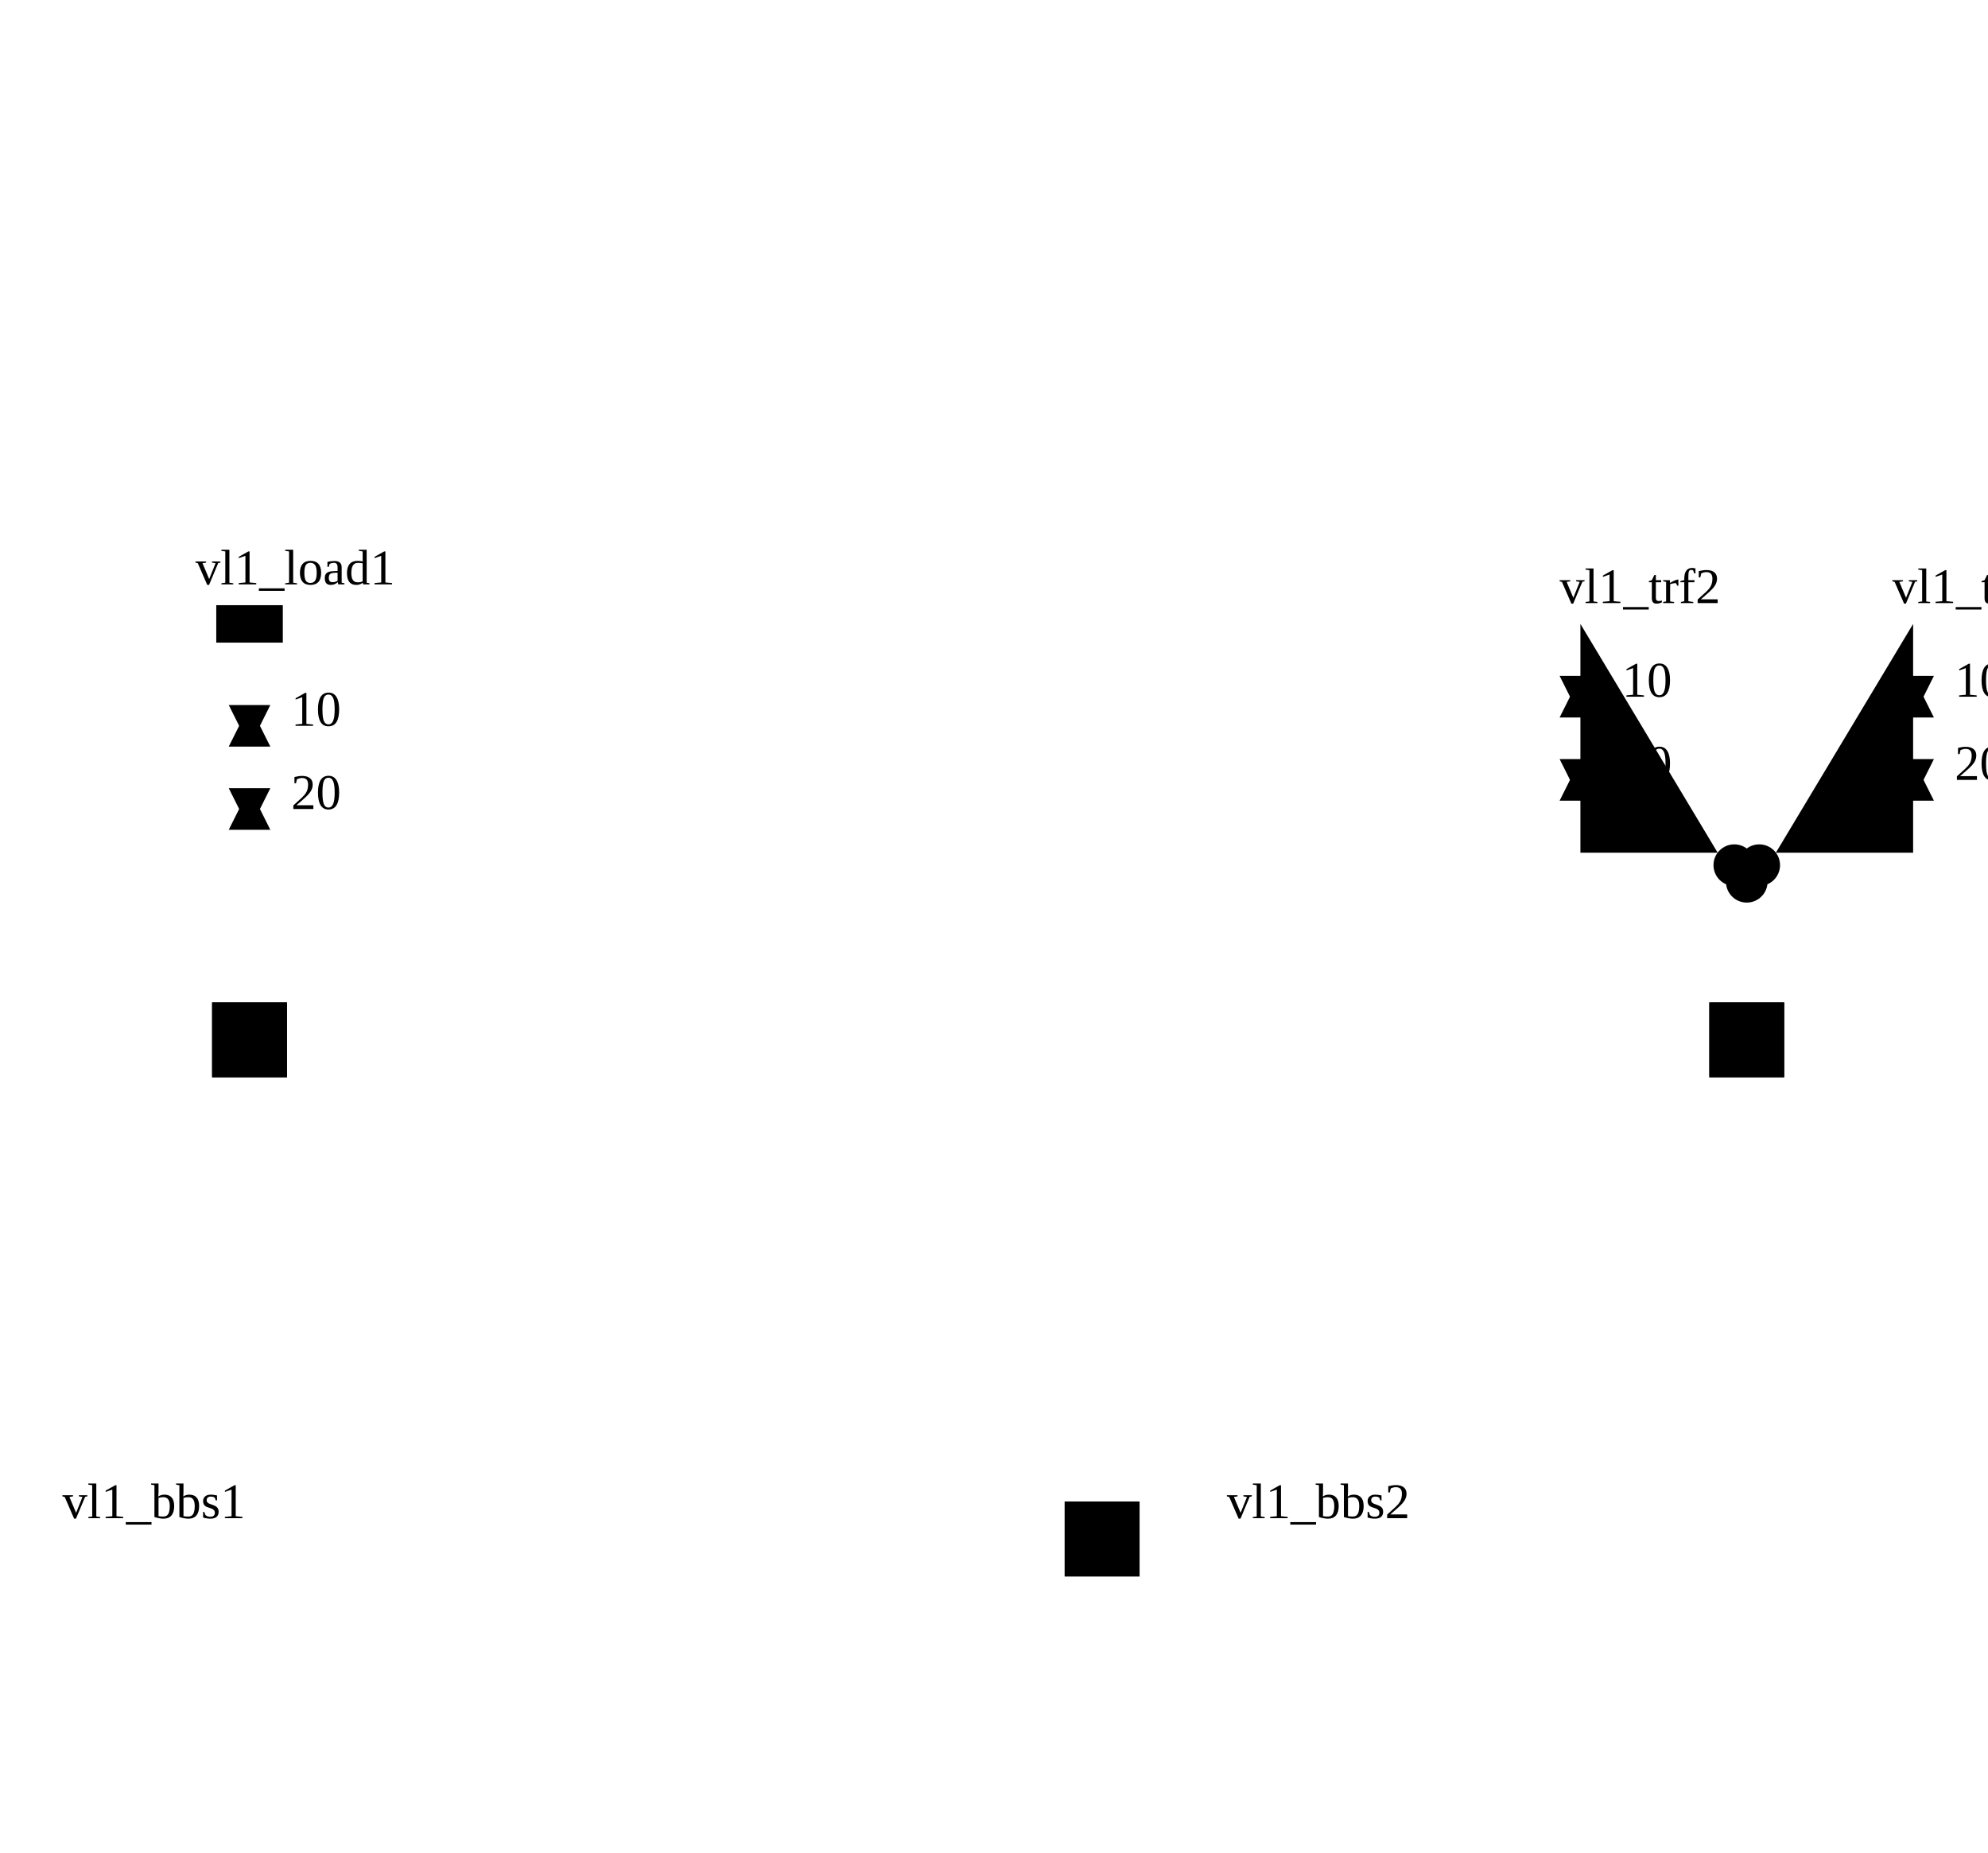
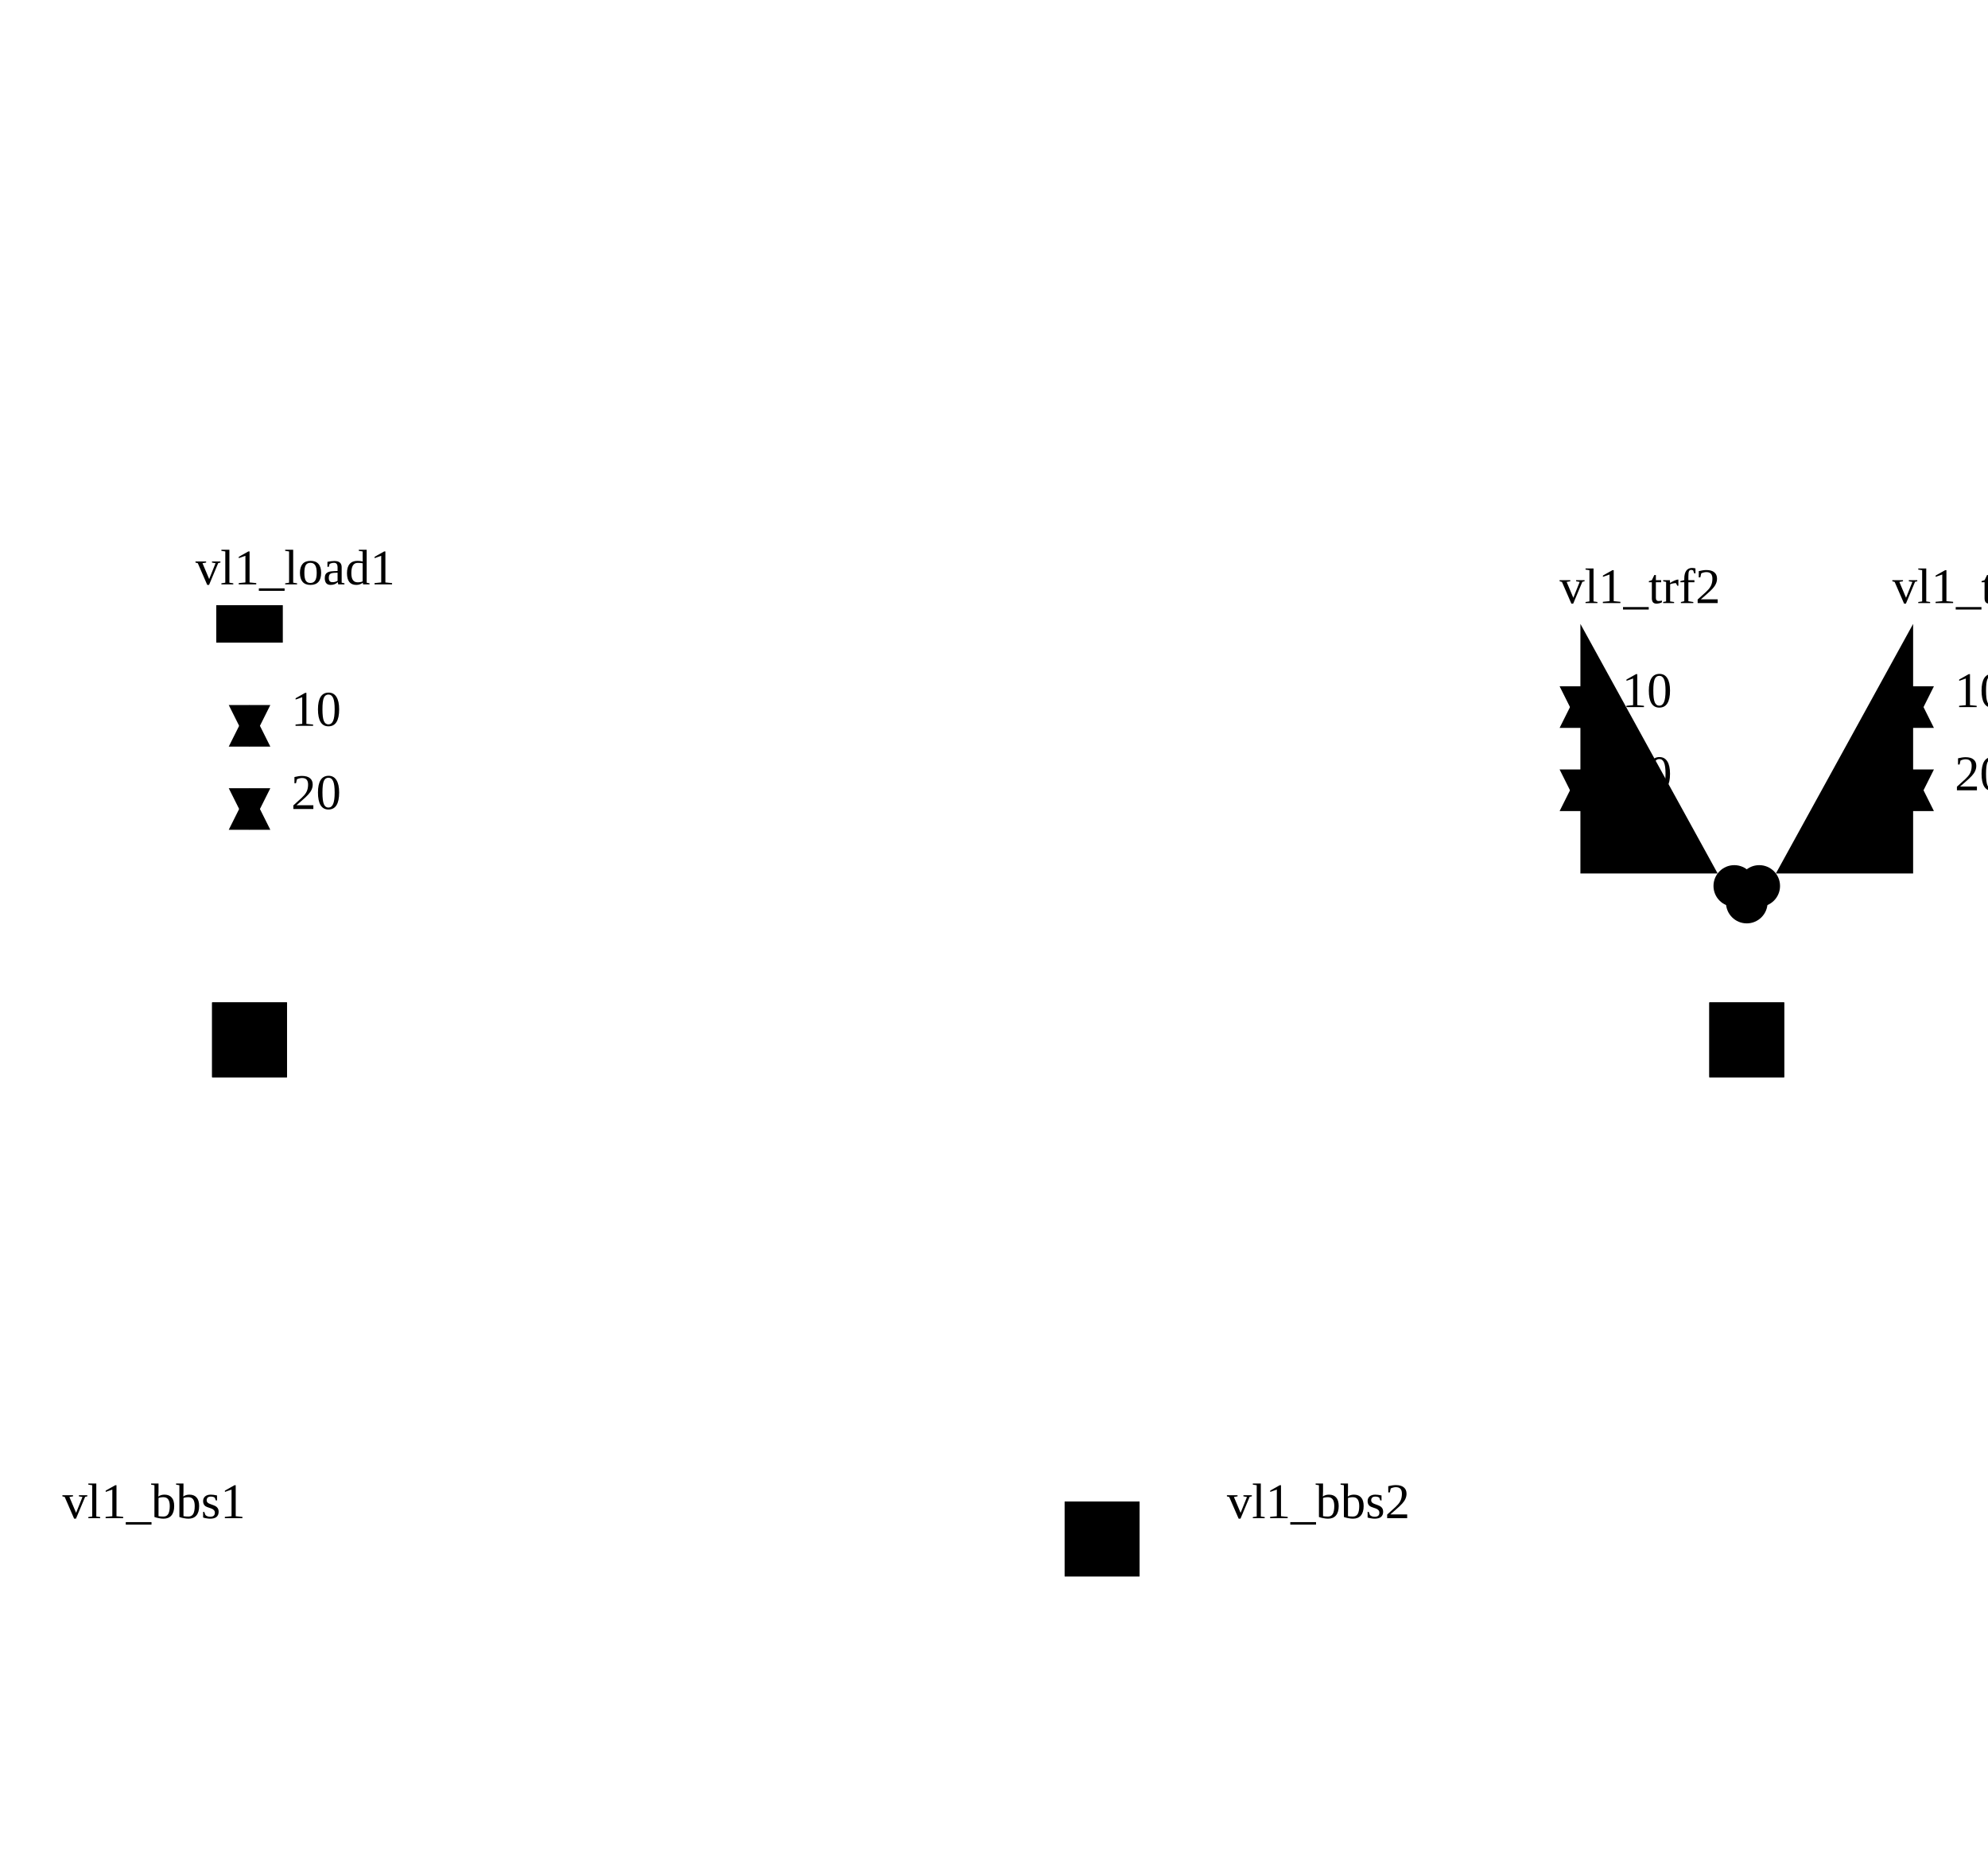
<svg xmlns="http://www.w3.org/2000/svg">
  <g>
    <g class="sld-grid" id="GRID_vl1" transform="translate(20.0,50.0)">
      <line x1="0.0" x2="0.0" y1="0.0" y2="560.0" />
      <line x1="80.0" x2="80.0" y1="0.0" y2="560.0" />
      <line x1="160.0" x2="160.0" y1="0.0" y2="560.0" />
      <line x1="240.0" x2="240.0" y1="0.0" y2="560.0" />
      <line x1="320.0" x2="320.0" y1="0.0" y2="560.0" />
      <line x1="400.0" x2="400.0" y1="0.0" y2="560.0" />
      <line x1="480.0" x2="480.0" y1="0.0" y2="560.0" />
      <line x1="0.0" x2="480.0" y1="250.0" y2="250.0" />
      <line x1="0.0" x2="480.0" y1="310.0" y2="310.0" />
      <line x1="0.0" x2="480.0" y1="240.0" y2="240.0" />
      <line x1="0.0" x2="480.0" y1="320.0" y2="320.0" />
    </g>
    <g class="sld-busbar-section sld-constant-color" id="idvl1_95_bbs1" transform="translate(20.0,370.0)">
      <line x1="0" x2="200.0" y1="0" y2="0" />
      <text class="sld-label" id="vl1_bbs1_NW_LABEL" transform="rotate(0,0,0)" x="-5.0" y="-5.0">vl1_bbs1</text>
    </g>
    <g class="sld-busbar-section sld-constant-color" id="idvl1_95_bbs2" transform="translate(300.0,370.0)">
      <line x1="0" x2="200.0" y1="0" y2="0" />
      <text class="sld-label" id="vl1_bbs2_NW_LABEL" transform="rotate(0,0,0)" x="-5.0" y="-5.0">vl1_bbs2</text>
    </g>
    <g class="sld-wire sld-constant-color" id="_95_vl1_95_vl1_95_bbs1_95_vl1_95_d1">
      <polyline points="220.0,370.0,240.0,370.0" />
    </g>
    <g class="sld-wire sld-constant-color" id="_95_vl1_95_vl1_95_d1_95_vl1_95_b1">
      <polyline points="240.0,370.0,255.0,370.0" />
    </g>
    <g class="sld-wire sld-constant-color" id="_95_vl1_95_vl1_95_b1_95_vl1_95_d2">
      <polyline points="275.0,370.0,290.0,370.0" />
    </g>
    <g class="sld-wire sld-constant-color" id="_95_vl1_95_vl1_95_d2_95_vl1_95_bbs2">
      <polyline points="290.0,370.0,300.0,370.0" />
    </g>
    <g class="sld-wire sld-constant-color" id="_95_vl1_95_vl1_95_load1_95_vl1_95_bload1">
      <polyline points="60.0,154.5,60.0,240.0" />
    </g>
    <g class="sld-arrow-p sld-up" id="_95_vl1_95_vl1_95_load1_95_vl1_95_bload1_ARROW1" transform="matrix(1.0,0.0,-0.0,1.0,55.0,169.5)">
      <polygon class="sld-arrow-down" points="0,0 10,0 5,10" />
      <polygon class="sld-arrow-up" points="5,0 10,10 0,10" />
      <text class="sld-label" transform="rotate(0,0,0)" x="15.0" y="5.0">10</text>
    </g>
    <g class="sld-arrow-q sld-down" id="_95_vl1_95_vl1_95_load1_95_vl1_95_bload1_ARROW2" transform="matrix(1.0,0.0,-0.0,1.0,55.0,189.5)">
      <polygon class="sld-arrow-down" points="0,0 10,0 5,10" />
      <polygon class="sld-arrow-up" points="5,0 10,10 0,10" />
      <text class="sld-label" transform="rotate(0,0,0)" x="15.0" y="5.0">20</text>
    </g>
    <g class="sld-wire sld-constant-color" id="_95_vl1_95_vl1_95_bload1_95_vl1_95_dload1">
      <polyline points="60.0,260.0,60.0,370.0" />
    </g>
    <g class="sld-wire sld-constant-color" id="_95_vl1_95_vl1_95_dload1_95_vl1_95_bbs1">
      <polyline points="60.0,370.0,50.0,370.0" />
    </g>
    <g class="sld-wire sld-constant-color" id="_95_vl1_95_vl1_95_trf1_95_vl1_95_btrf1">
      <polyline points="100.0,562.0,100.0,480.0" />
    </g>
    <g class="sld-arrow-q sld-down" id="_95_vl1_95_vl1_95_trf1_95_vl1_95_btrf1_ARROW2" transform="matrix(1.0,0.0,-0.0,1.0,95.0,537.0)">
      <polygon class="sld-arrow-down" points="0,0 10,0 5,10" transform="rotate(180.0,5.0,5.0)" />
      <polygon class="sld-arrow-up" points="5,0 10,10 0,10" transform="rotate(180.0,5.0,5.0)" />
      <text class="sld-label" transform="rotate(0,0,0)" x="15.0" y="5.0">20</text>
    </g>
    <g class="sld-arrow-p sld-up" id="_95_vl1_95_vl1_95_trf1_95_vl1_95_btrf1_ARROW1" transform="matrix(1.0,0.0,-0.0,1.0,95.0,517.0)">
      <polygon class="sld-arrow-down" points="0,0 10,0 5,10" transform="rotate(180.0,5.0,5.0)" />
      <polygon class="sld-arrow-up" points="5,0 10,10 0,10" transform="rotate(180.0,5.0,5.0)" />
      <text class="sld-label" transform="rotate(0,0,0)" x="15.0" y="5.0">10</text>
    </g>
    <g class="sld-wire sld-constant-color" id="_95_vl1_95_vl1_95_btrf1_95_vl1_95_dtrf1">
      <polyline points="100.0,460.0,100.0,370.0" />
    </g>
    <g class="sld-wire sld-constant-color" id="_95_vl1_95_vl1_95_dtrf1_95_vl1_95_bbs1">
      <polyline points="100.0,370.0,90.0,370.0" />
    </g>
    <g class="sld-wire sld-constant-color" id="_95_vl1_95_vl1_95_trf2_95_one_95_FICT_95_vl1_95_vl1_95_trf2">
-       <polyline points="380.0,150.0,380.0,205.0,413.0,205.0" />
+       <polyline points="380.0,150.0,380.0,210.0,413.0,210.0" />
    </g>
-     <g class="sld-arrow-p sld-up" id="_95_vl1_95_vl1_95_trf2_95_one_95_FICT_95_vl1_95_vl1_95_trf2_ARROW1" transform="matrix(1.0,0.0,-0.0,1.0,375.0,162.5)">
+     <g class="sld-arrow-p sld-up" id="_95_vl1_95_vl1_95_trf2_95_one_95_FICT_95_vl1_95_vl1_95_trf2_ARROW1" transform="matrix(1.0,0.0,-0.0,1.0,375.0,165.0)">
      <polygon class="sld-arrow-down" points="0,0 10,0 5,10" />
      <polygon class="sld-arrow-up" points="5,0 10,10 0,10" />
      <text class="sld-label" transform="rotate(0,0,0)" x="15.0" y="5.0">10</text>
    </g>
-     <g class="sld-arrow-q sld-down" id="_95_vl1_95_vl1_95_trf2_95_one_95_FICT_95_vl1_95_vl1_95_trf2_ARROW2" transform="matrix(1.0,0.0,-0.0,1.0,375.0,182.5)">
+     <g class="sld-arrow-q sld-down" id="_95_vl1_95_vl1_95_trf2_95_one_95_FICT_95_vl1_95_vl1_95_trf2_ARROW2" transform="matrix(1.0,0.0,-0.0,1.0,375.0,185.0)">
      <polygon class="sld-arrow-down" points="0,0 10,0 5,10" />
      <polygon class="sld-arrow-up" points="5,0 10,10 0,10" />
      <text class="sld-label" transform="rotate(0,0,0)" x="15.0" y="5.0">20</text>
    </g>
    <g class="sld-wire sld-constant-color" id="_95_vl1_95_vl1_95_trf2_95_two_95_FICT_95_vl1_95_vl1_95_trf2">
-       <polyline points="460.0,150.0,460.0,205.0,427.0,205.0" />
+       <polyline points="460.0,150.0,460.0,210.0,427.0,210.0" />
    </g>
-     <g class="sld-arrow-p sld-up" id="_95_vl1_95_vl1_95_trf2_95_two_95_FICT_95_vl1_95_vl1_95_trf2_ARROW1" transform="matrix(1.0,0.0,-0.0,1.0,455.0,162.5)">
+     <g class="sld-arrow-p sld-up" id="_95_vl1_95_vl1_95_trf2_95_two_95_FICT_95_vl1_95_vl1_95_trf2_ARROW1" transform="matrix(1.0,0.0,-0.0,1.0,455.0,165.0)">
      <polygon class="sld-arrow-down" points="0,0 10,0 5,10" />
      <polygon class="sld-arrow-up" points="5,0 10,10 0,10" />
      <text class="sld-label" transform="rotate(0,0,0)" x="15.0" y="5.0">10</text>
    </g>
-     <g class="sld-arrow-q sld-down" id="_95_vl1_95_vl1_95_trf2_95_two_95_FICT_95_vl1_95_vl1_95_trf2_ARROW2" transform="matrix(1.0,0.0,-0.0,1.0,455.0,182.5)">
+     <g class="sld-arrow-q sld-down" id="_95_vl1_95_vl1_95_trf2_95_two_95_FICT_95_vl1_95_vl1_95_trf2_ARROW2" transform="matrix(1.0,0.0,-0.0,1.0,455.0,185.0)">
      <polygon class="sld-arrow-down" points="0,0 10,0 5,10" />
      <polygon class="sld-arrow-up" points="5,0 10,10 0,10" />
      <text class="sld-label" transform="rotate(0,0,0)" x="15.0" y="5.0">20</text>
    </g>
    <g class="sld-wire sld-constant-color" id="_95_vl1_95_FICT_95_vl1_95_vl1_95_trf2_95_vl1_95_btrf2">
-       <polyline points="420.0,217.0,420.0,240.0" />
+       <polyline points="420.0,222.0,420.0,240.0" />
    </g>
    <g class="sld-wire sld-constant-color" id="_95_vl1_95_vl1_95_btrf2_95_vl1_95_dtrf2">
      <polyline points="420.0,260.0,420.0,370.0" />
    </g>
    <g class="sld-wire sld-constant-color" id="_95_vl1_95_vl1_95_dtrf2_95_vl1_95_bbs2">
      <polyline points="420.0,370.0,410.0,370.0" />
    </g>
    <g class="sld-disconnector sld-constant-color sld-closed" id="idvl1_95_d1" transform="translate(236.0,366.0)">
      <path class="sld-sw-closed" d="M0,0 8,8 M8,0 0,8" />
      <path class="sld-sw-open" d="M8,0 0,8" />
    </g>
    <g class="sld-breaker sld-constant-color sld-closed" id="idvl1_95_b1" transform="matrix(0.0,1.0,-1.0,0.0,275.0,360.0)">
      <path class="sld-sw-closed" d="M1,1 V19 H19 V1z M10,5 V15" />
      <path class="sld-sw-open" d="M1,1 V19 H19 V1z M5,10 H15" />
    </g>
    <g class="sld-disconnector sld-constant-color sld-closed" id="idvl1_95_d2" transform="translate(286.0,366.0)">
      <path class="sld-sw-closed" d="M0,0 8,8 M8,0 0,8" />
      <path class="sld-sw-open" d="M8,0 0,8" />
    </g>
    <g class="sld-load sld-constant-color" id="idvl1_95_load1" transform="translate(52.0,145.5)">
      <rect height="9" width="16" />
      <line x1="0" x2="16" y1="0" y2="9" />
      <line x1="16" x2="0" y1="0" y2="9" />
      <text class="sld-label" id="vl1_load1__LABEL" transform="rotate(0,0,0)" x="-5.0" y="-5.0">vl1_load1</text>
    </g>
    <g class="sld-breaker sld-constant-color sld-closed" id="idvl1_95_bload1" transform="translate(50.0,240.0)">
      <path class="sld-sw-closed" d="M1,1 V19 H19 V1z M10,5 V15" />
      <path class="sld-sw-open" d="M1,1 V19 H19 V1z M5,10 H15" />
    </g>
    <g class="sld-disconnector sld-constant-color sld-closed" id="idvl1_95_dload1" transform="translate(56.0,366.0)">
      <path class="sld-sw-closed" d="M0,0 8,8 M8,0 0,8" />
      <path class="sld-sw-open" d="M8,0 0,8" />
    </g>
    <g class="sld-two-wt sld-constant-color" id="idvl1_95_trf1" transform="translate(95.0,562.5)">
      <circle cx="5" cy="10" r="5" />
      <circle cx="5" cy="5" r="5" />
      <text class="sld-label" id="vl1_trf1__LABEL" transform="rotate(0,0,0)" x="-5.0" y="-5.0">vl1_trf1</text>
    </g>
    <g class="sld-breaker sld-constant-color sld-closed" id="idvl1_95_btrf1" transform="translate(90.0,460.0)">
      <path class="sld-sw-closed" d="M1,1 V19 H19 V1z M10,5 V15" />
      <path class="sld-sw-open" d="M1,1 V19 H19 V1z M5,10 H15" />
    </g>
    <g class="sld-disconnector sld-constant-color sld-closed" id="idvl1_95_dtrf1" transform="translate(96.0,366.0)">
      <path class="sld-sw-closed" d="M0,0 8,8 M8,0 0,8" />
      <path class="sld-sw-open" d="M8,0 0,8" />
    </g>
    <g class="sld-constant-color" id="idvl1_95_trf2_95_one" transform="translate(380.0,150.0)">
      <text class="sld-label" id="vl1_trf2_one__LABEL" transform="rotate(0,0,0)" x="-5.0" y="-5.0">vl1_trf2</text>
    </g>
    <g class="sld-constant-color" id="idvl1_95_trf2_95_two" transform="translate(460.0,150.0)">
      <text class="sld-label" id="vl1_trf2_two__LABEL" transform="rotate(0,0,0)" x="-5.0" y="-5.0">vl1_trf2</text>
    </g>
-     <g class="sld-three-wt sld-constant-color" id="idFICT_95_vl1_95_vl1_95_trf2" transform="translate(412.0,203.0)">
-       <circle cx="5" cy="5" r="5" />
-       <circle cx="11" cy="5" r="5" />
-       <circle cx="8" cy="9" r="5" />
+     <g class="sld-three-wt sld-constant-color" id="idFICT_95_vl1_95_vl1_95_trf2" transform="translate(412.0,198.0)">
+       <circle cx="5" cy="15" r="5" />
+       <circle cx="11" cy="15" r="5" />
+       <circle cx="8" cy="19" r="5" />
    </g>
    <g class="sld-breaker sld-constant-color sld-closed" id="idvl1_95_btrf2" transform="translate(410.0,240.0)">
      <path class="sld-sw-closed" d="M1,1 V19 H19 V1z M10,5 V15" />
      <path class="sld-sw-open" d="M1,1 V19 H19 V1z M5,10 H15" />
    </g>
    <g class="sld-disconnector sld-constant-color sld-closed" id="idvl1_95_dtrf2" transform="translate(416.0,366.0)">
      <path class="sld-sw-closed" d="M0,0 8,8 M8,0 0,8" />
      <path class="sld-sw-open" d="M8,0 0,8" />
    </g>
  </g>
</svg>
